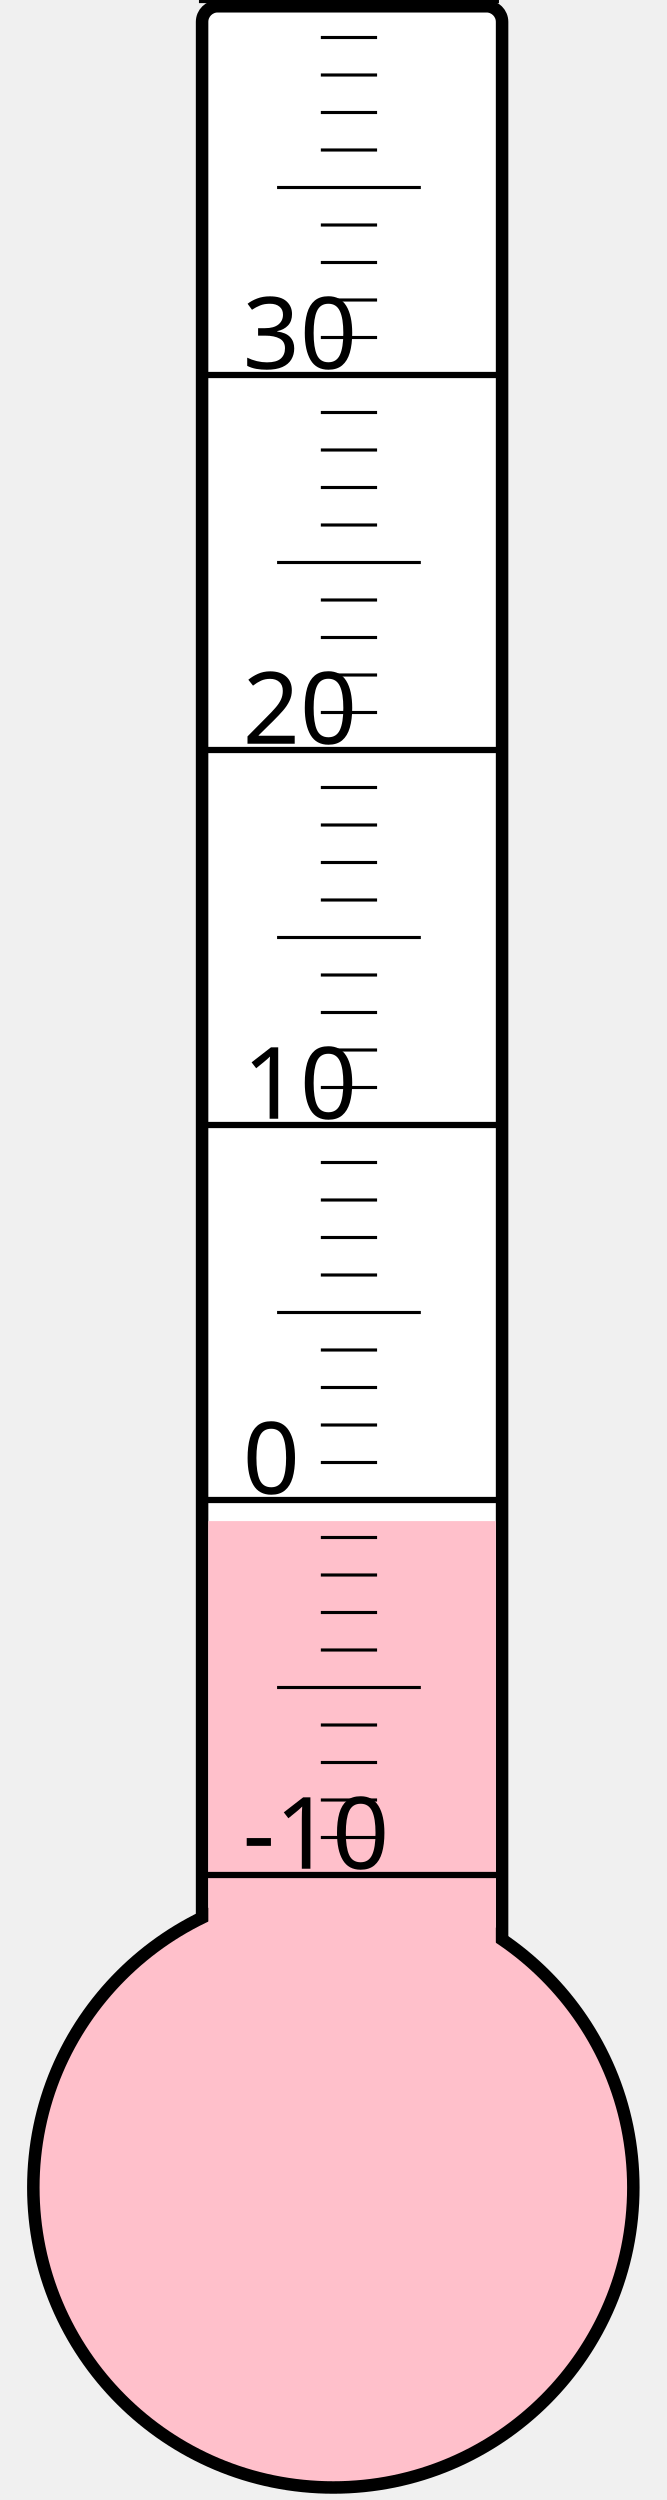
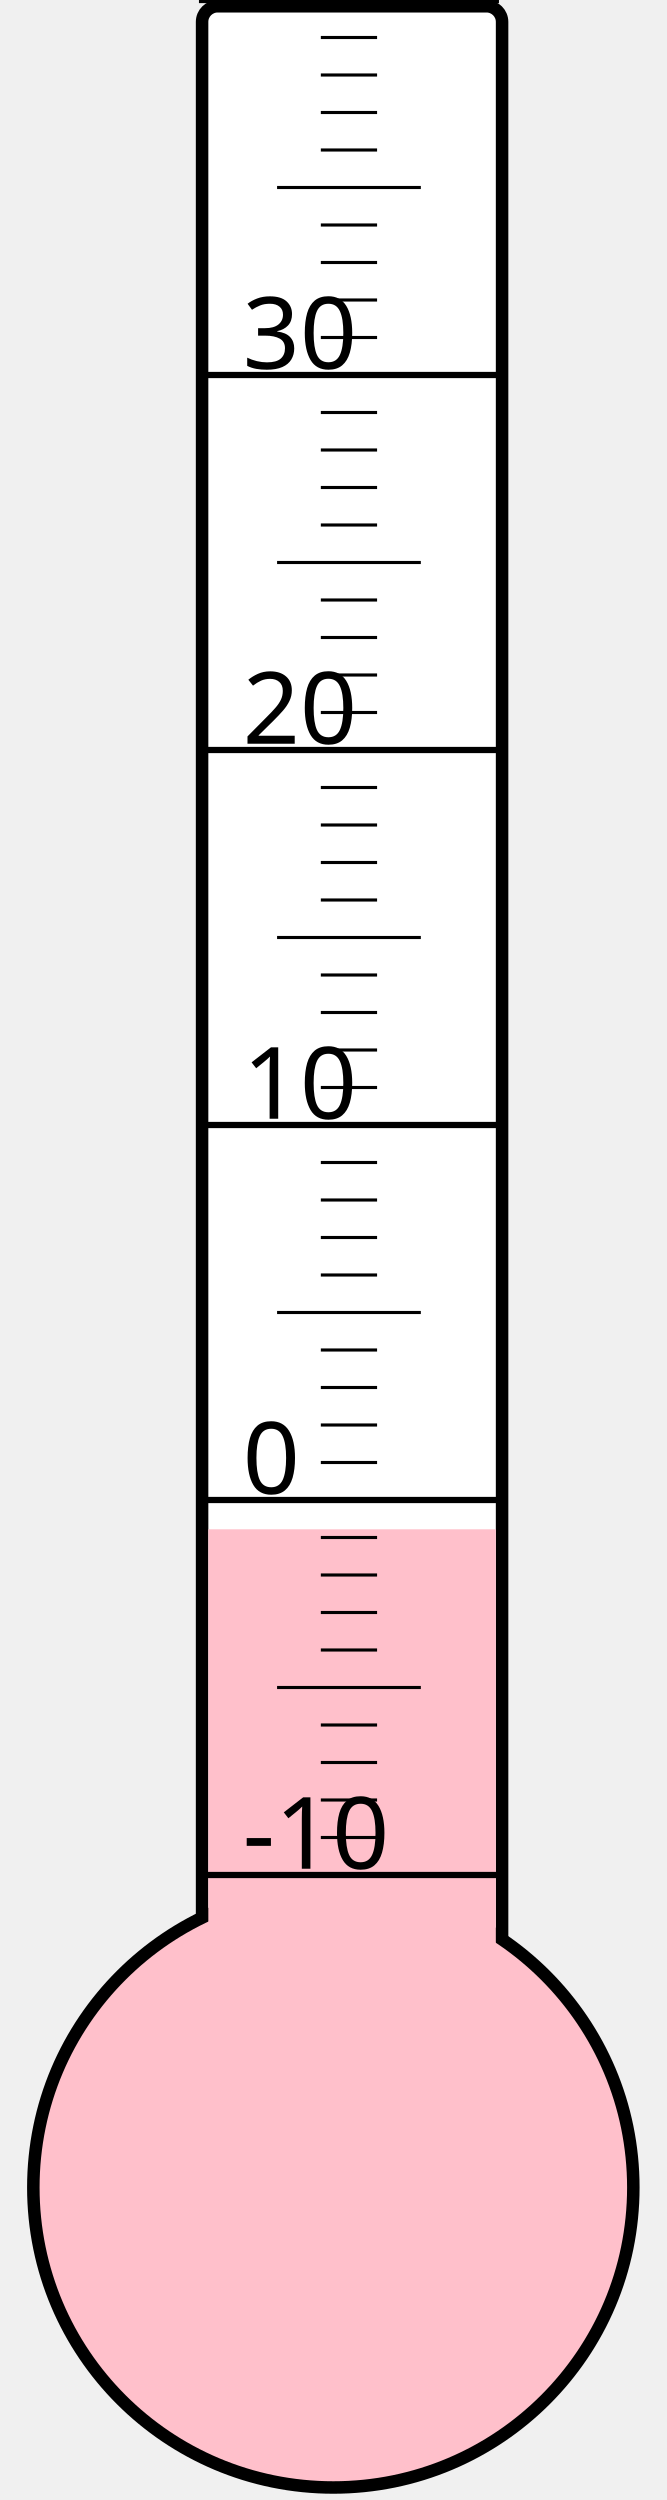
<svg xmlns="http://www.w3.org/2000/svg" width="40px" height="150px" viewBox="0 0 200 800">
  <rect width="200" height="800" x="0" y="0" style="fill: #ffffeb; fill-opacity: 0;" />
  <rect width="96" height="680" x="58" y="2" rx="5" ry="5" style="fill: white; fill-opacity: 1; stroke: black; stroke-width: 4;" />
  <circle cx="100" cy="700" r="96" style="fill: pink; stroke: black; stroke-width: 4;" />
-   <rect width="92" height="213.25" x="60" y="486.75" style="fill: pink; fill-opacity: 1; stroke-width: 0;" />
+   <rect width="92" height="210.625" x="60" y="489.375" style="fill: pink; fill-opacity: 1; stroke-width: 0;" />
  <text x="71" y="598" style="font-family: sans-serif; font-size: 24pt;">-10</text>
  <text x="71" y="478" style="font-family: sans-serif; font-size: 24pt;">0</text>
  <text x="71" y="358" style="font-family: sans-serif; font-size: 24pt;">10</text>
  <text x="71" y="238" style="font-family: sans-serif; font-size: 24pt;">20</text>
  <text x="71" y="118" style="font-family: sans-serif; font-size: 24pt;">30</text>
  <g style="stroke: black;">
    <line x1="57" y1="600" x2="153" y2="600" style="stroke-width: 2;" />
    <line x1="96" y1="588" x2="114" y2="588" style="stroke-width: 1;" />
    <line x1="96" y1="576" x2="114" y2="576" style="stroke-width: 1;" />
    <line x1="96" y1="564" x2="114" y2="564" style="stroke-width: 1;" />
    <line x1="96" y1="552" x2="114" y2="552" style="stroke-width: 1;" />
    <line x1="82" y1="540" x2="128" y2="540" style="stroke-width: 1;" />
    <line x1="96" y1="528" x2="114" y2="528" style="stroke-width: 1;" />
    <line x1="96" y1="516" x2="114" y2="516" style="stroke-width: 1;" />
    <line x1="96" y1="504" x2="114" y2="504" style="stroke-width: 1;" />
    <line x1="96" y1="492" x2="114" y2="492" style="stroke-width: 1;" />
    <line x1="57" y1="480" x2="153" y2="480" style="stroke-width: 2;" />
    <line x1="96" y1="468" x2="114" y2="468" style="stroke-width: 1;" />
    <line x1="96" y1="456" x2="114" y2="456" style="stroke-width: 1;" />
    <line x1="96" y1="444" x2="114" y2="444" style="stroke-width: 1;" />
    <line x1="96" y1="432" x2="114" y2="432" style="stroke-width: 1;" />
    <line x1="82" y1="420" x2="128" y2="420" style="stroke-width: 1;" />
    <line x1="96" y1="408" x2="114" y2="408" style="stroke-width: 1;" />
    <line x1="96" y1="396" x2="114" y2="396" style="stroke-width: 1;" />
    <line x1="96" y1="384" x2="114" y2="384" style="stroke-width: 1;" />
    <line x1="96" y1="372" x2="114" y2="372" style="stroke-width: 1;" />
    <line x1="57" y1="360" x2="153" y2="360" style="stroke-width: 2;" />
    <line x1="96" y1="348" x2="114" y2="348" style="stroke-width: 1;" />
    <line x1="96" y1="336" x2="114" y2="336" style="stroke-width: 1;" />
    <line x1="96" y1="324" x2="114" y2="324" style="stroke-width: 1;" />
    <line x1="96" y1="312" x2="114" y2="312" style="stroke-width: 1;" />
    <line x1="82" y1="300" x2="128" y2="300" style="stroke-width: 1;" />
    <line x1="96" y1="288" x2="114" y2="288" style="stroke-width: 1;" />
    <line x1="96" y1="276" x2="114" y2="276" style="stroke-width: 1;" />
    <line x1="96" y1="264" x2="114" y2="264" style="stroke-width: 1;" />
    <line x1="96" y1="252" x2="114" y2="252" style="stroke-width: 1;" />
    <line x1="57" y1="240" x2="153" y2="240" style="stroke-width: 2;" />
    <line x1="96" y1="228" x2="114" y2="228" style="stroke-width: 1;" />
    <line x1="96" y1="216" x2="114" y2="216" style="stroke-width: 1;" />
    <line x1="96" y1="204" x2="114" y2="204" style="stroke-width: 1;" />
    <line x1="96" y1="192" x2="114" y2="192" style="stroke-width: 1;" />
    <line x1="82" y1="180" x2="128" y2="180" style="stroke-width: 1;" />
    <line x1="96" y1="168" x2="114" y2="168" style="stroke-width: 1;" />
    <line x1="96" y1="156" x2="114" y2="156" style="stroke-width: 1;" />
    <line x1="96" y1="144" x2="114" y2="144" style="stroke-width: 1;" />
    <line x1="96" y1="132" x2="114" y2="132" style="stroke-width: 1;" />
    <line x1="57" y1="120" x2="153" y2="120" style="stroke-width: 2;" />
    <line x1="96" y1="108" x2="114" y2="108" style="stroke-width: 1;" />
    <line x1="96" y1="96" x2="114" y2="96" style="stroke-width: 1;" />
    <line x1="96" y1="84" x2="114" y2="84" style="stroke-width: 1;" />
    <line x1="96" y1="72" x2="114" y2="72" style="stroke-width: 1;" />
    <line x1="82" y1="60" x2="128" y2="60" style="stroke-width: 1;" />
    <line x1="96" y1="48" x2="114" y2="48" style="stroke-width: 1;" />
    <line x1="96" y1="36" x2="114" y2="36" style="stroke-width: 1;" />
    <line x1="96" y1="24" x2="114" y2="24" style="stroke-width: 1;" />
    <line x1="96" y1="12" x2="114" y2="12" style="stroke-width: 1;" />
    <line x1="57" y1="0" x2="153" y2="0" style="stroke-width: 2;" />
  </g>
</svg>
